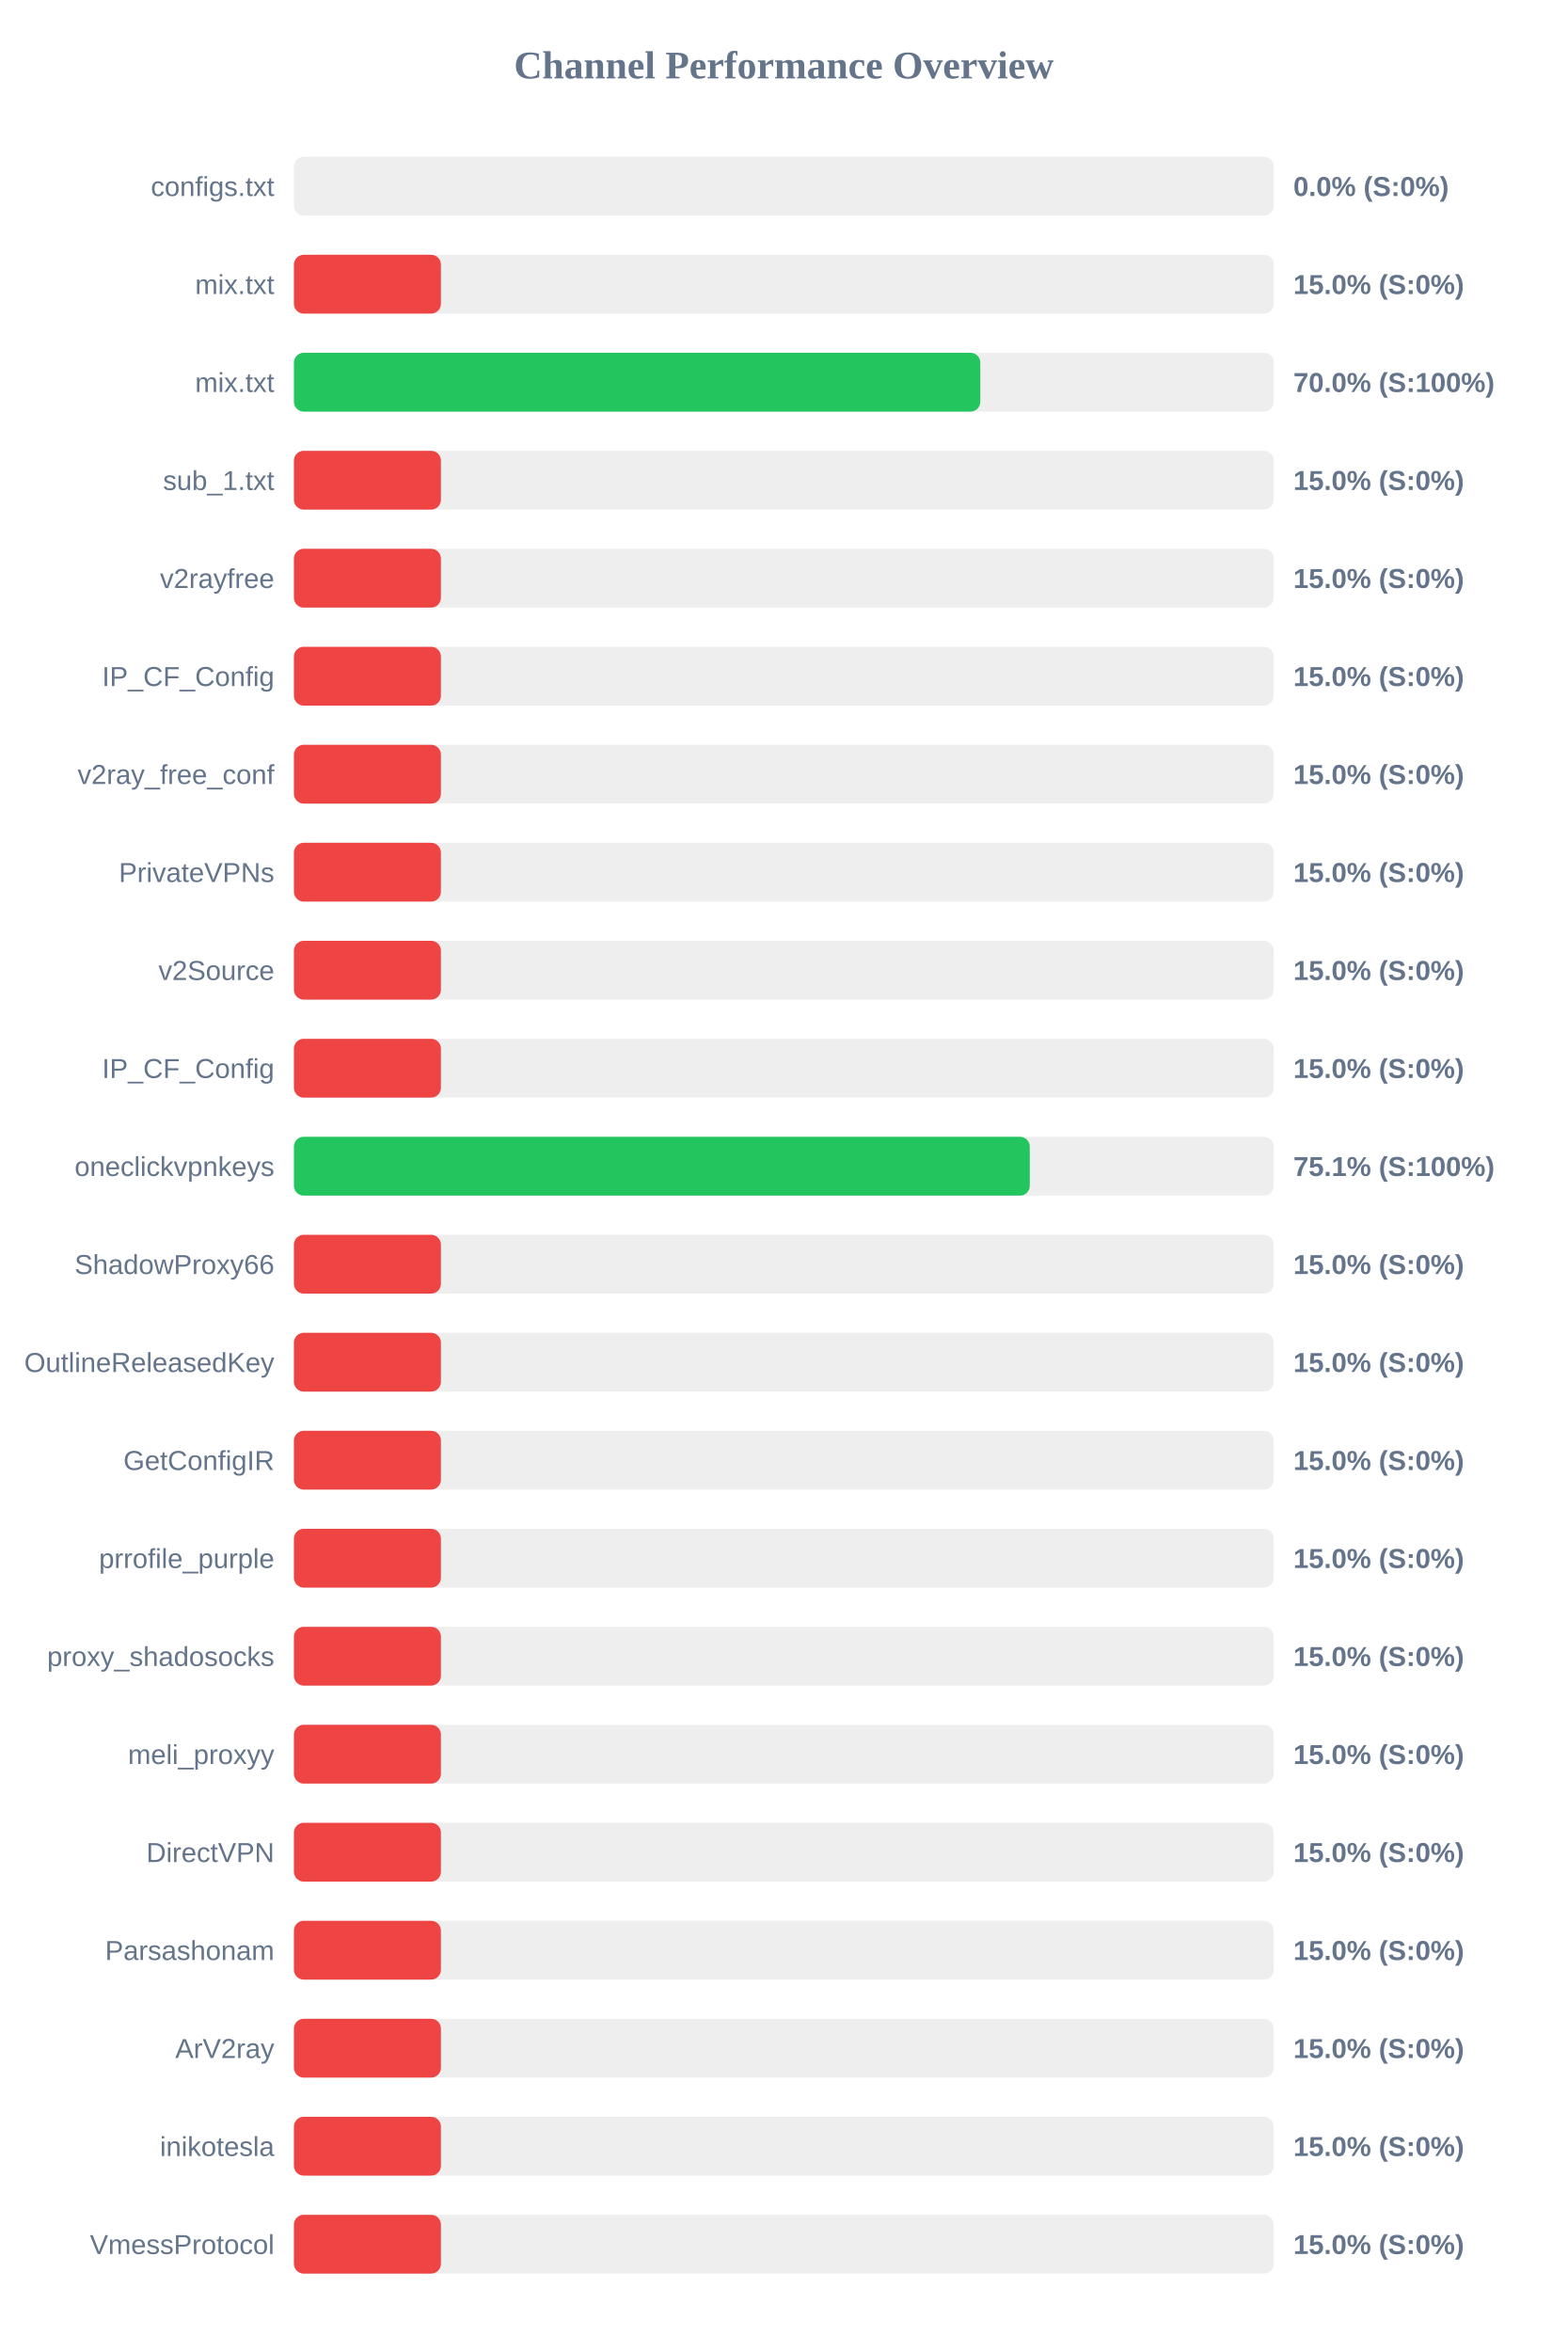
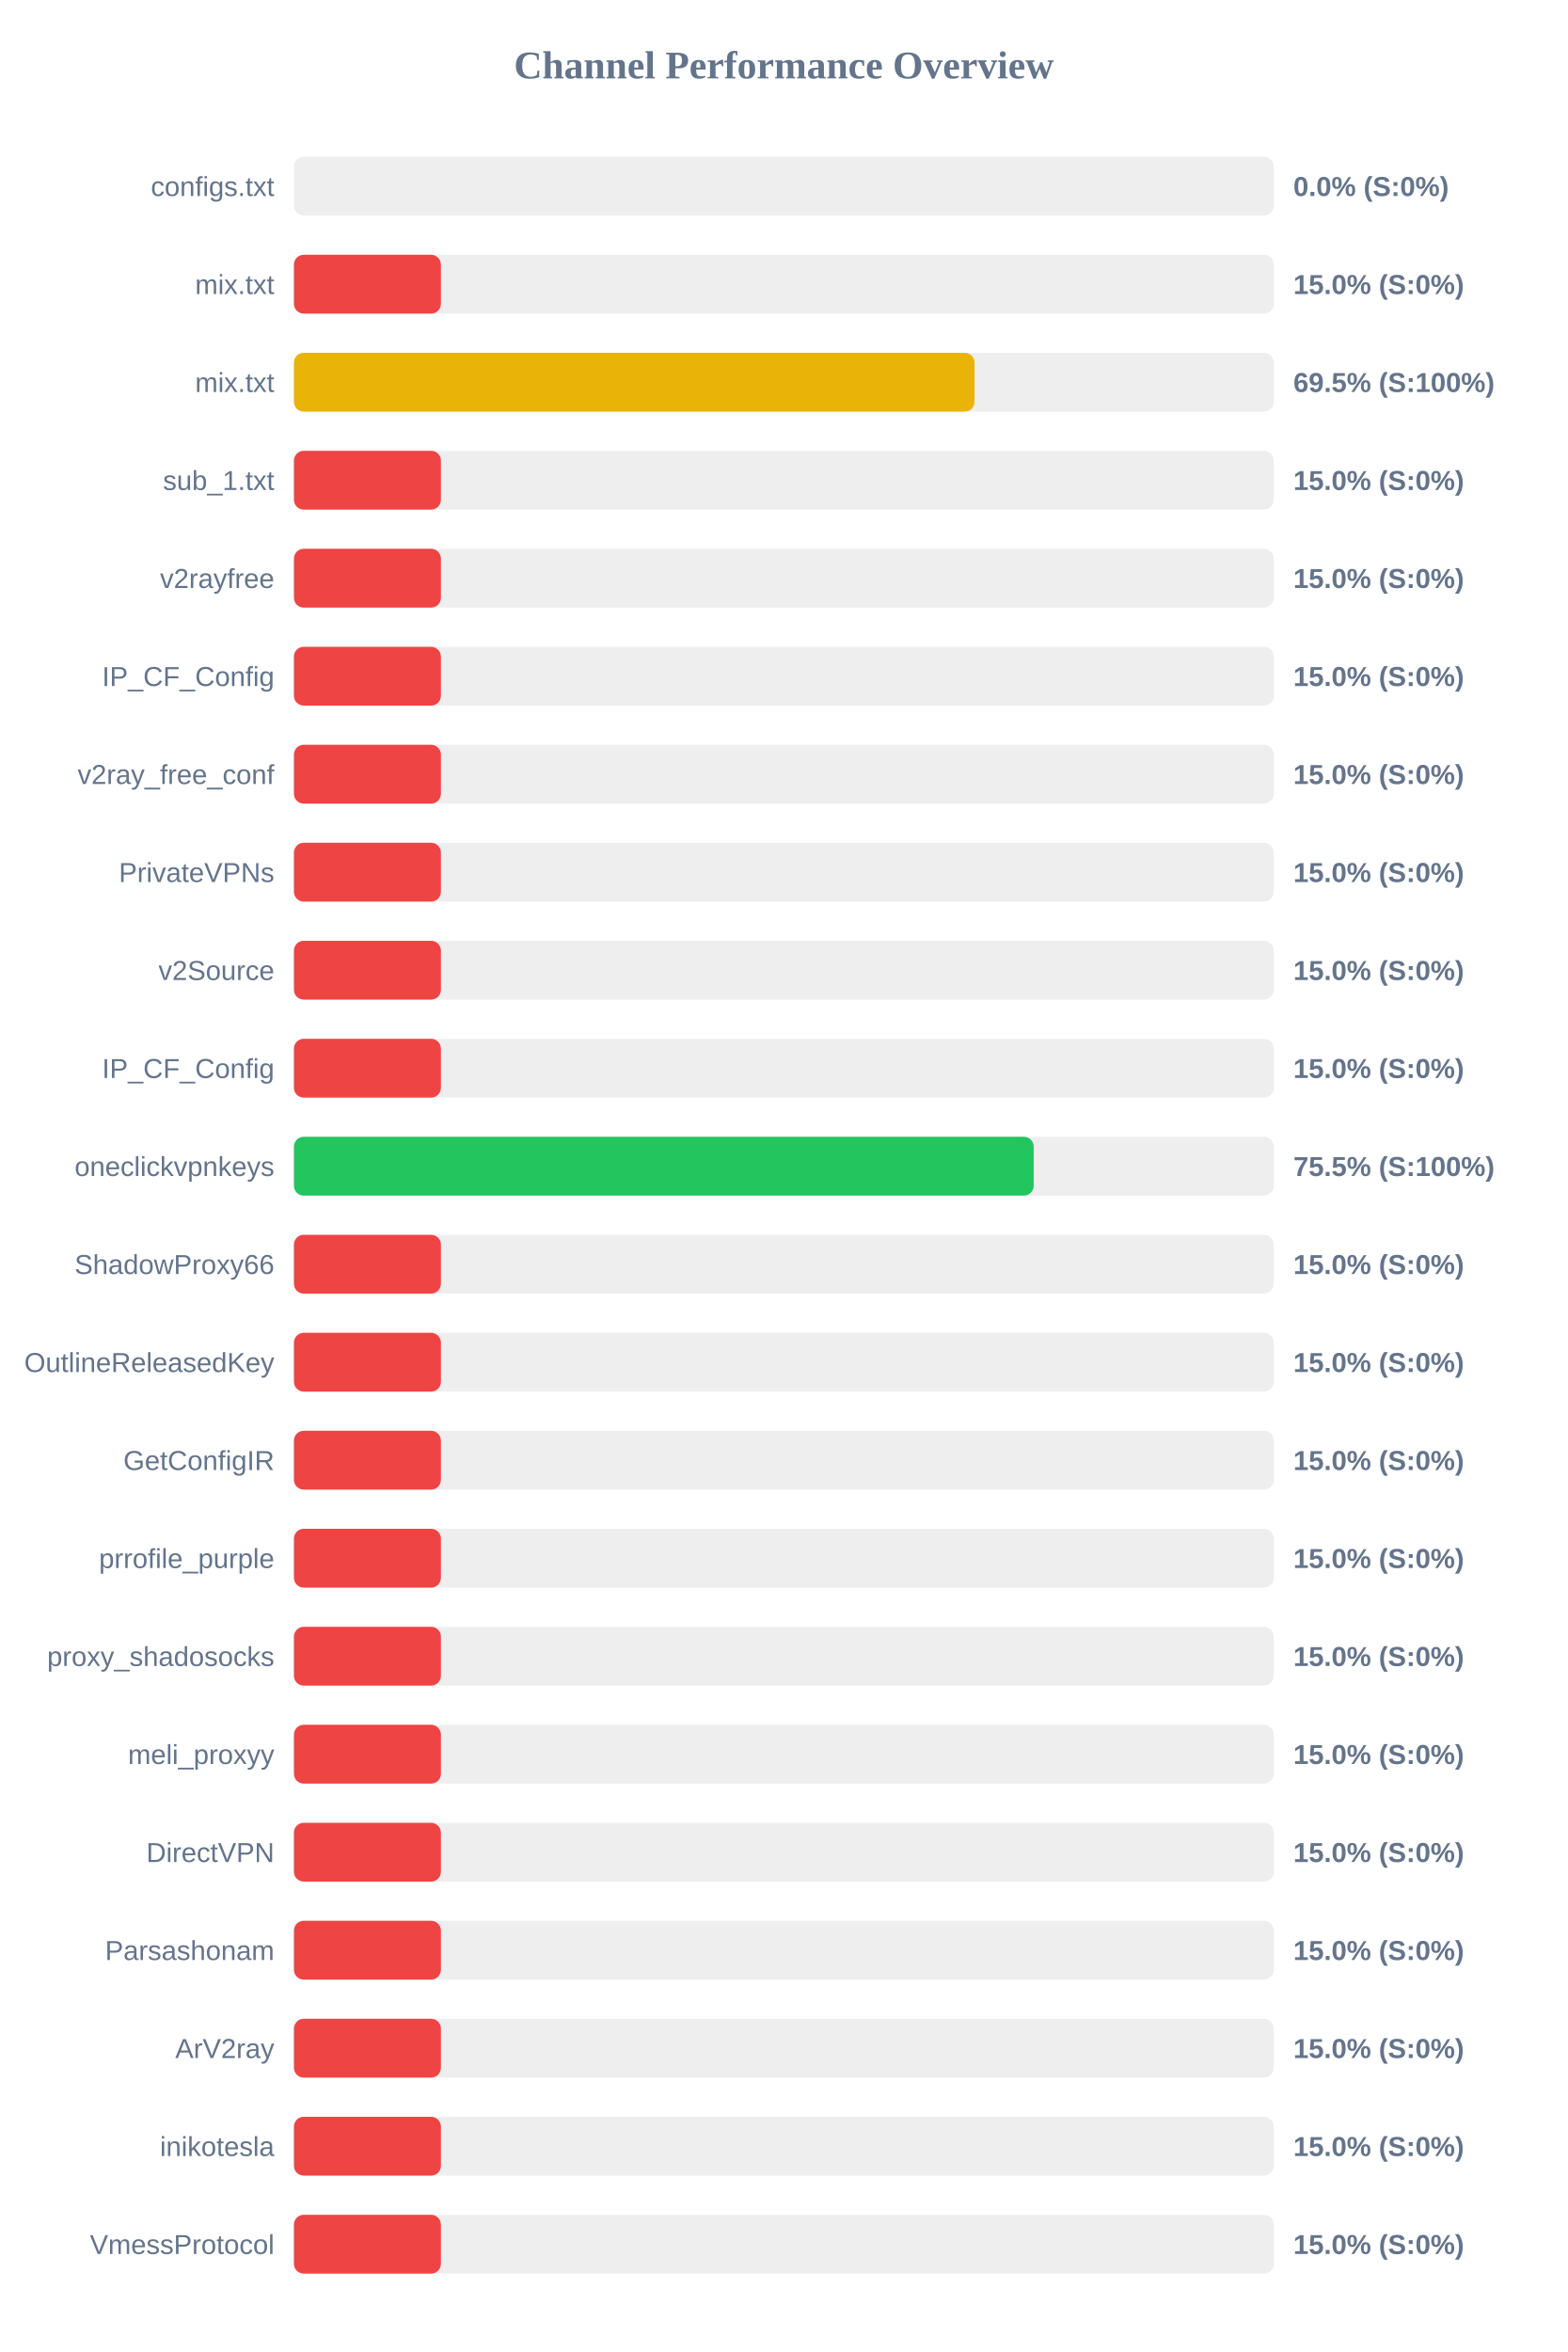
<svg xmlns="http://www.w3.org/2000/svg" width="800" height="1200" version="1.1">
  <style>
        .row { font: 14px Arial; fill: #64748b; }
        .score { font: bold 14px Arial; fill: #64748b; }
    </style>
  <text x="400" y="40" text-anchor="middle" font-size="20px" font-weight="bold" fill="#64748b">Channel Performance Overview</text>
  <rect x="150" y="80" width="500" height="30" fill="#eee" rx="5" />
  <rect x="150" y="80" width="0.0" height="30" fill="#ef4444" rx="5" />
  <text x="140" y="100" text-anchor="end" class="row">configs.txt</text>
  <text x="660" y="100" text-anchor="start" class="score">0.0% (S:0%)</text>
  <rect x="150" y="130" width="500" height="30" fill="#eee" rx="5" />
  <rect x="150" y="130" width="75.0" height="30" fill="#ef4444" rx="5" />
  <text x="140" y="150" text-anchor="end" class="row">mix.txt</text>
  <text x="660" y="150" text-anchor="start" class="score">15.0% (S:0%)</text>
  <rect x="150" y="180" width="500" height="30" fill="#eee" rx="5" />
-   <rect x="150" y="180" width="350.25" height="30" fill="#22c55e" rx="5" />
+   <rect x="150" y="180" width="347.3" height="30" fill="#eab308" rx="5" />
  <text x="140" y="200" text-anchor="end" class="row">mix.txt</text>
-   <text x="660" y="200" text-anchor="start" class="score">70.0% (S:100%)</text>
+   <text x="660" y="200" text-anchor="start" class="score">69.5% (S:100%)</text>
  <rect x="150" y="230" width="500" height="30" fill="#eee" rx="5" />
  <rect x="150" y="230" width="75.0" height="30" fill="#ef4444" rx="5" />
  <text x="140" y="250" text-anchor="end" class="row">sub_1.txt</text>
  <text x="660" y="250" text-anchor="start" class="score">15.0% (S:0%)</text>
  <rect x="150" y="280" width="500" height="30" fill="#eee" rx="5" />
  <rect x="150" y="280" width="75.0" height="30" fill="#ef4444" rx="5" />
  <text x="140" y="300" text-anchor="end" class="row">v2rayfree</text>
  <text x="660" y="300" text-anchor="start" class="score">15.0% (S:0%)</text>
  <rect x="150" y="330" width="500" height="30" fill="#eee" rx="5" />
  <rect x="150" y="330" width="75.0" height="30" fill="#ef4444" rx="5" />
  <text x="140" y="350" text-anchor="end" class="row">IP_CF_Config</text>
  <text x="660" y="350" text-anchor="start" class="score">15.0% (S:0%)</text>
  <rect x="150" y="380" width="500" height="30" fill="#eee" rx="5" />
  <rect x="150" y="380" width="75.0" height="30" fill="#ef4444" rx="5" />
  <text x="140" y="400" text-anchor="end" class="row">v2ray_free_conf</text>
  <text x="660" y="400" text-anchor="start" class="score">15.0% (S:0%)</text>
  <rect x="150" y="430" width="500" height="30" fill="#eee" rx="5" />
  <rect x="150" y="430" width="75.0" height="30" fill="#ef4444" rx="5" />
  <text x="140" y="450" text-anchor="end" class="row">PrivateVPNs</text>
  <text x="660" y="450" text-anchor="start" class="score">15.0% (S:0%)</text>
  <rect x="150" y="480" width="500" height="30" fill="#eee" rx="5" />
  <rect x="150" y="480" width="75.0" height="30" fill="#ef4444" rx="5" />
  <text x="140" y="500" text-anchor="end" class="row">v2Source</text>
  <text x="660" y="500" text-anchor="start" class="score">15.0% (S:0%)</text>
  <rect x="150" y="530" width="500" height="30" fill="#eee" rx="5" />
  <rect x="150" y="530" width="75.0" height="30" fill="#ef4444" rx="5" />
  <text x="140" y="550" text-anchor="end" class="row">IP_CF_Config</text>
  <text x="660" y="550" text-anchor="start" class="score">15.0% (S:0%)</text>
  <rect x="150" y="580" width="500" height="30" fill="#eee" rx="5" />
-   <rect x="150" y="580" width="375.5" height="30" fill="#22c55e" rx="5" />
+   <rect x="150" y="580" width="377.5" height="30" fill="#22c55e" rx="5" />
  <text x="140" y="600" text-anchor="end" class="row">oneclickvpnkeys</text>
-   <text x="660" y="600" text-anchor="start" class="score">75.1% (S:100%)</text>
+   <text x="660" y="600" text-anchor="start" class="score">75.5% (S:100%)</text>
  <rect x="150" y="630" width="500" height="30" fill="#eee" rx="5" />
  <rect x="150" y="630" width="75.0" height="30" fill="#ef4444" rx="5" />
  <text x="140" y="650" text-anchor="end" class="row">ShadowProxy66</text>
  <text x="660" y="650" text-anchor="start" class="score">15.0% (S:0%)</text>
  <rect x="150" y="680" width="500" height="30" fill="#eee" rx="5" />
  <rect x="150" y="680" width="75.0" height="30" fill="#ef4444" rx="5" />
  <text x="140" y="700" text-anchor="end" class="row">OutlineReleasedKey</text>
  <text x="660" y="700" text-anchor="start" class="score">15.0% (S:0%)</text>
  <rect x="150" y="730" width="500" height="30" fill="#eee" rx="5" />
  <rect x="150" y="730" width="75.0" height="30" fill="#ef4444" rx="5" />
  <text x="140" y="750" text-anchor="end" class="row">GetConfigIR</text>
  <text x="660" y="750" text-anchor="start" class="score">15.0% (S:0%)</text>
  <rect x="150" y="780" width="500" height="30" fill="#eee" rx="5" />
  <rect x="150" y="780" width="75.0" height="30" fill="#ef4444" rx="5" />
  <text x="140" y="800" text-anchor="end" class="row">prrofile_purple</text>
  <text x="660" y="800" text-anchor="start" class="score">15.0% (S:0%)</text>
  <rect x="150" y="830" width="500" height="30" fill="#eee" rx="5" />
  <rect x="150" y="830" width="75.0" height="30" fill="#ef4444" rx="5" />
  <text x="140" y="850" text-anchor="end" class="row">proxy_shadosocks</text>
  <text x="660" y="850" text-anchor="start" class="score">15.0% (S:0%)</text>
  <rect x="150" y="880" width="500" height="30" fill="#eee" rx="5" />
  <rect x="150" y="880" width="75.0" height="30" fill="#ef4444" rx="5" />
  <text x="140" y="900" text-anchor="end" class="row">meli_proxyy</text>
  <text x="660" y="900" text-anchor="start" class="score">15.0% (S:0%)</text>
  <rect x="150" y="930" width="500" height="30" fill="#eee" rx="5" />
  <rect x="150" y="930" width="75.0" height="30" fill="#ef4444" rx="5" />
  <text x="140" y="950" text-anchor="end" class="row">DirectVPN</text>
  <text x="660" y="950" text-anchor="start" class="score">15.0% (S:0%)</text>
  <rect x="150" y="980" width="500" height="30" fill="#eee" rx="5" />
  <rect x="150" y="980" width="75.0" height="30" fill="#ef4444" rx="5" />
  <text x="140" y="1000" text-anchor="end" class="row">Parsashonam</text>
  <text x="660" y="1000" text-anchor="start" class="score">15.0% (S:0%)</text>
  <rect x="150" y="1030" width="500" height="30" fill="#eee" rx="5" />
  <rect x="150" y="1030" width="75.0" height="30" fill="#ef4444" rx="5" />
  <text x="140" y="1050" text-anchor="end" class="row">ArV2ray</text>
  <text x="660" y="1050" text-anchor="start" class="score">15.0% (S:0%)</text>
  <rect x="150" y="1080" width="500" height="30" fill="#eee" rx="5" />
  <rect x="150" y="1080" width="75.0" height="30" fill="#ef4444" rx="5" />
  <text x="140" y="1100" text-anchor="end" class="row">inikotesla</text>
  <text x="660" y="1100" text-anchor="start" class="score">15.0% (S:0%)</text>
  <rect x="150" y="1130" width="500" height="30" fill="#eee" rx="5" />
  <rect x="150" y="1130" width="75.0" height="30" fill="#ef4444" rx="5" />
  <text x="140" y="1150" text-anchor="end" class="row">VmessProtocol</text>
  <text x="660" y="1150" text-anchor="start" class="score">15.0% (S:0%)</text>
</svg>
